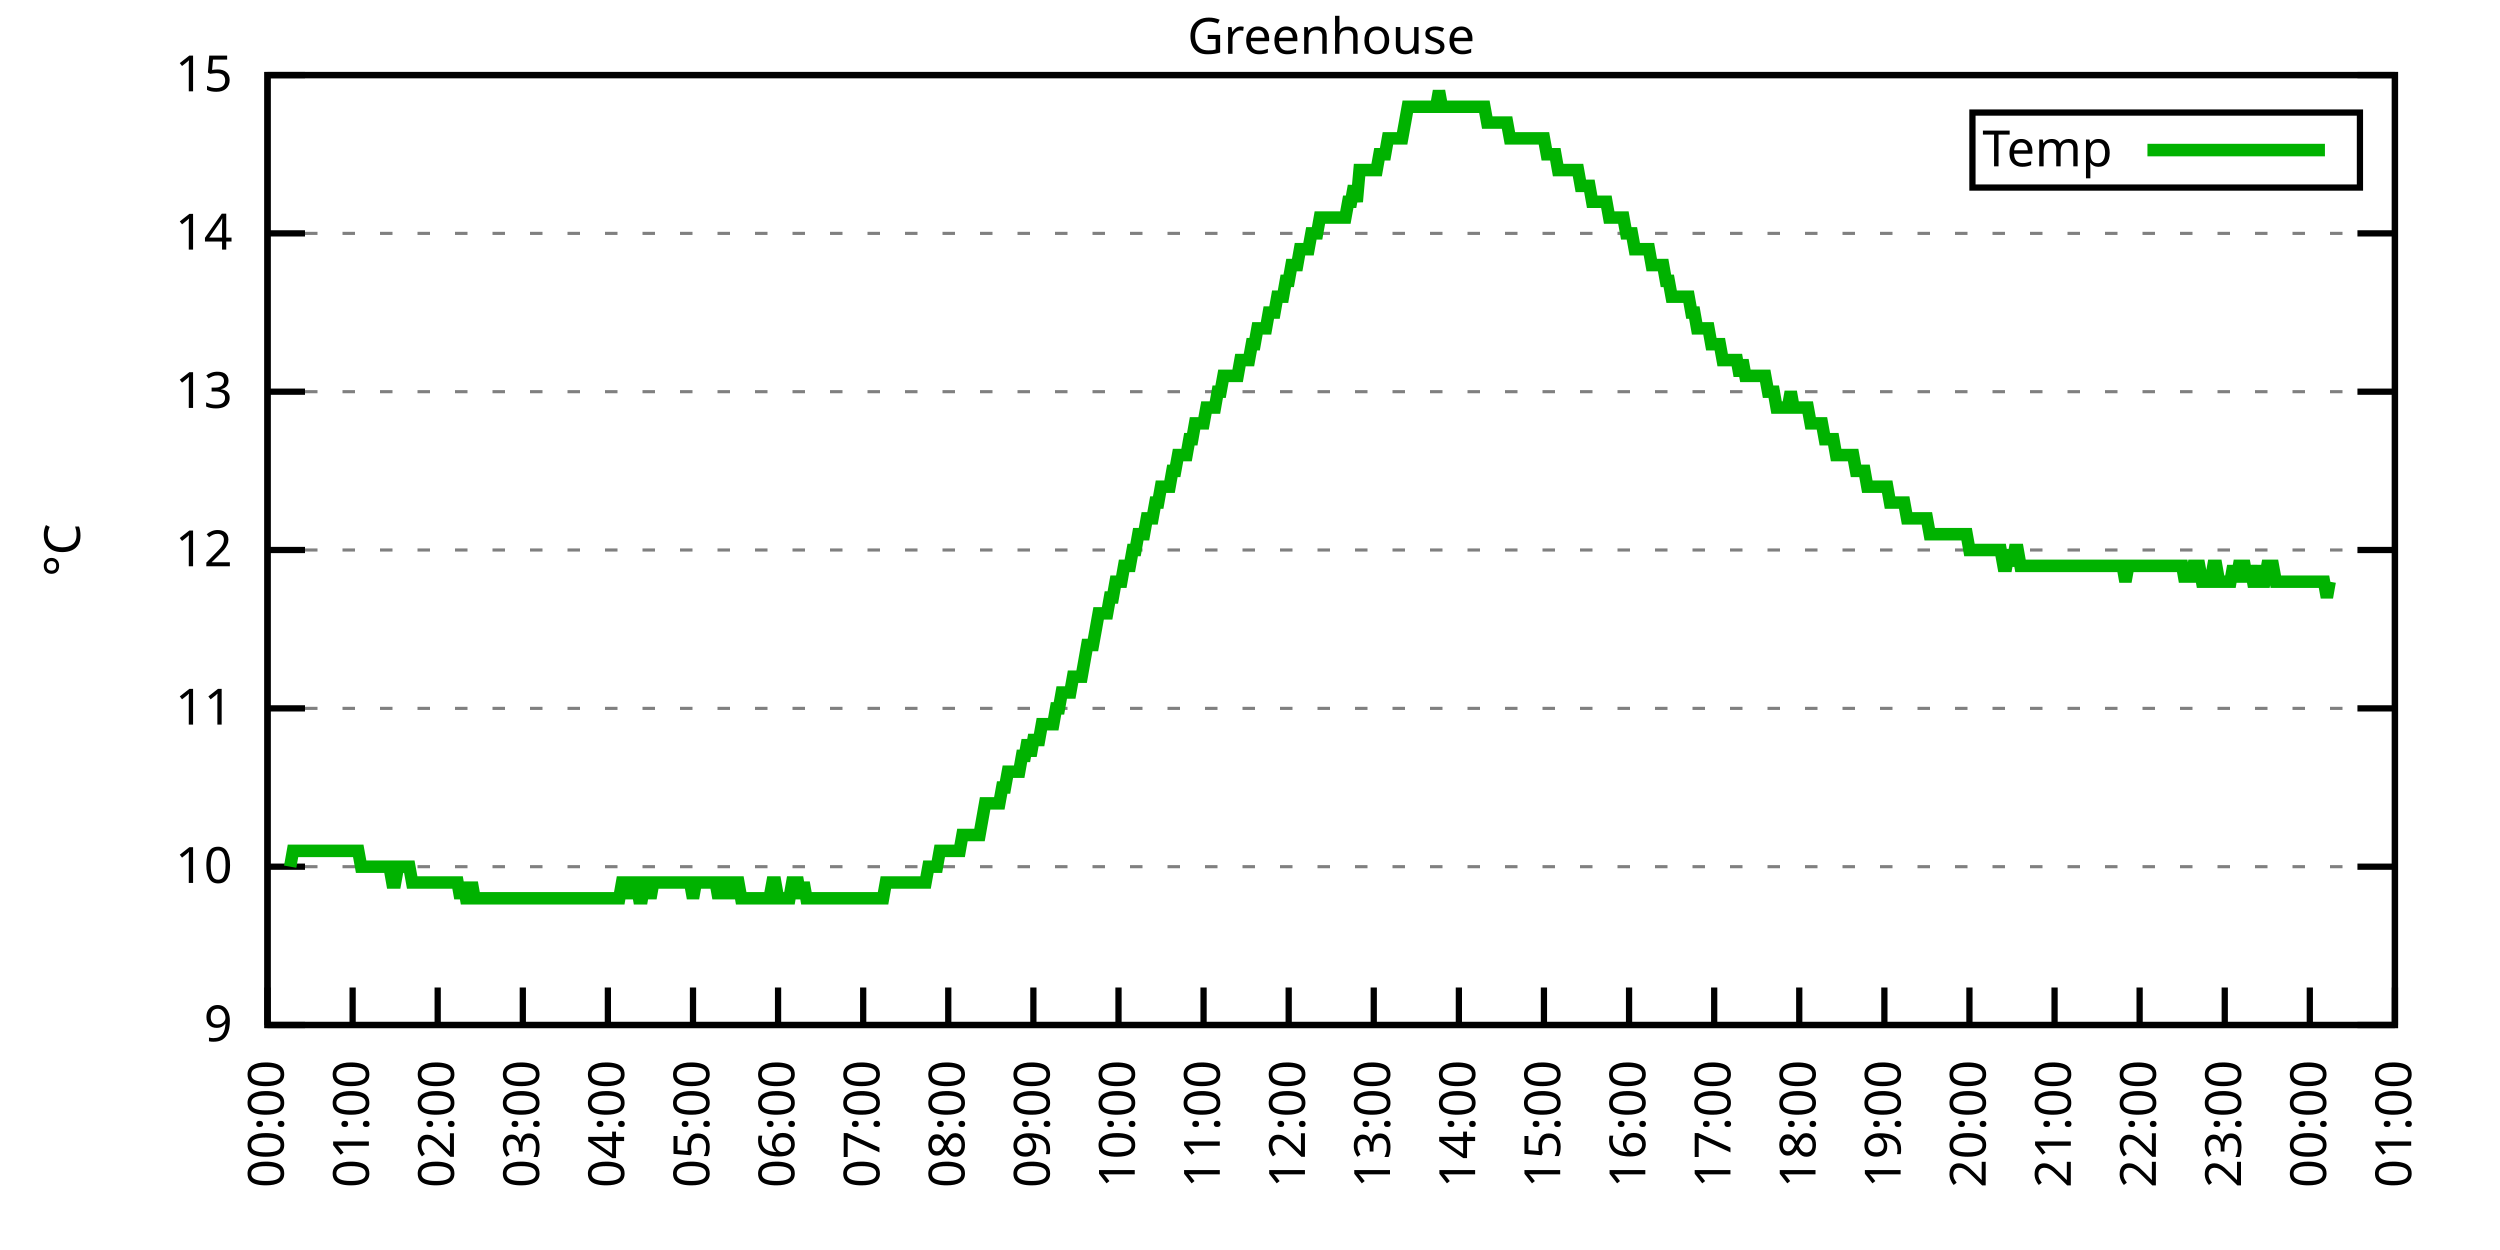
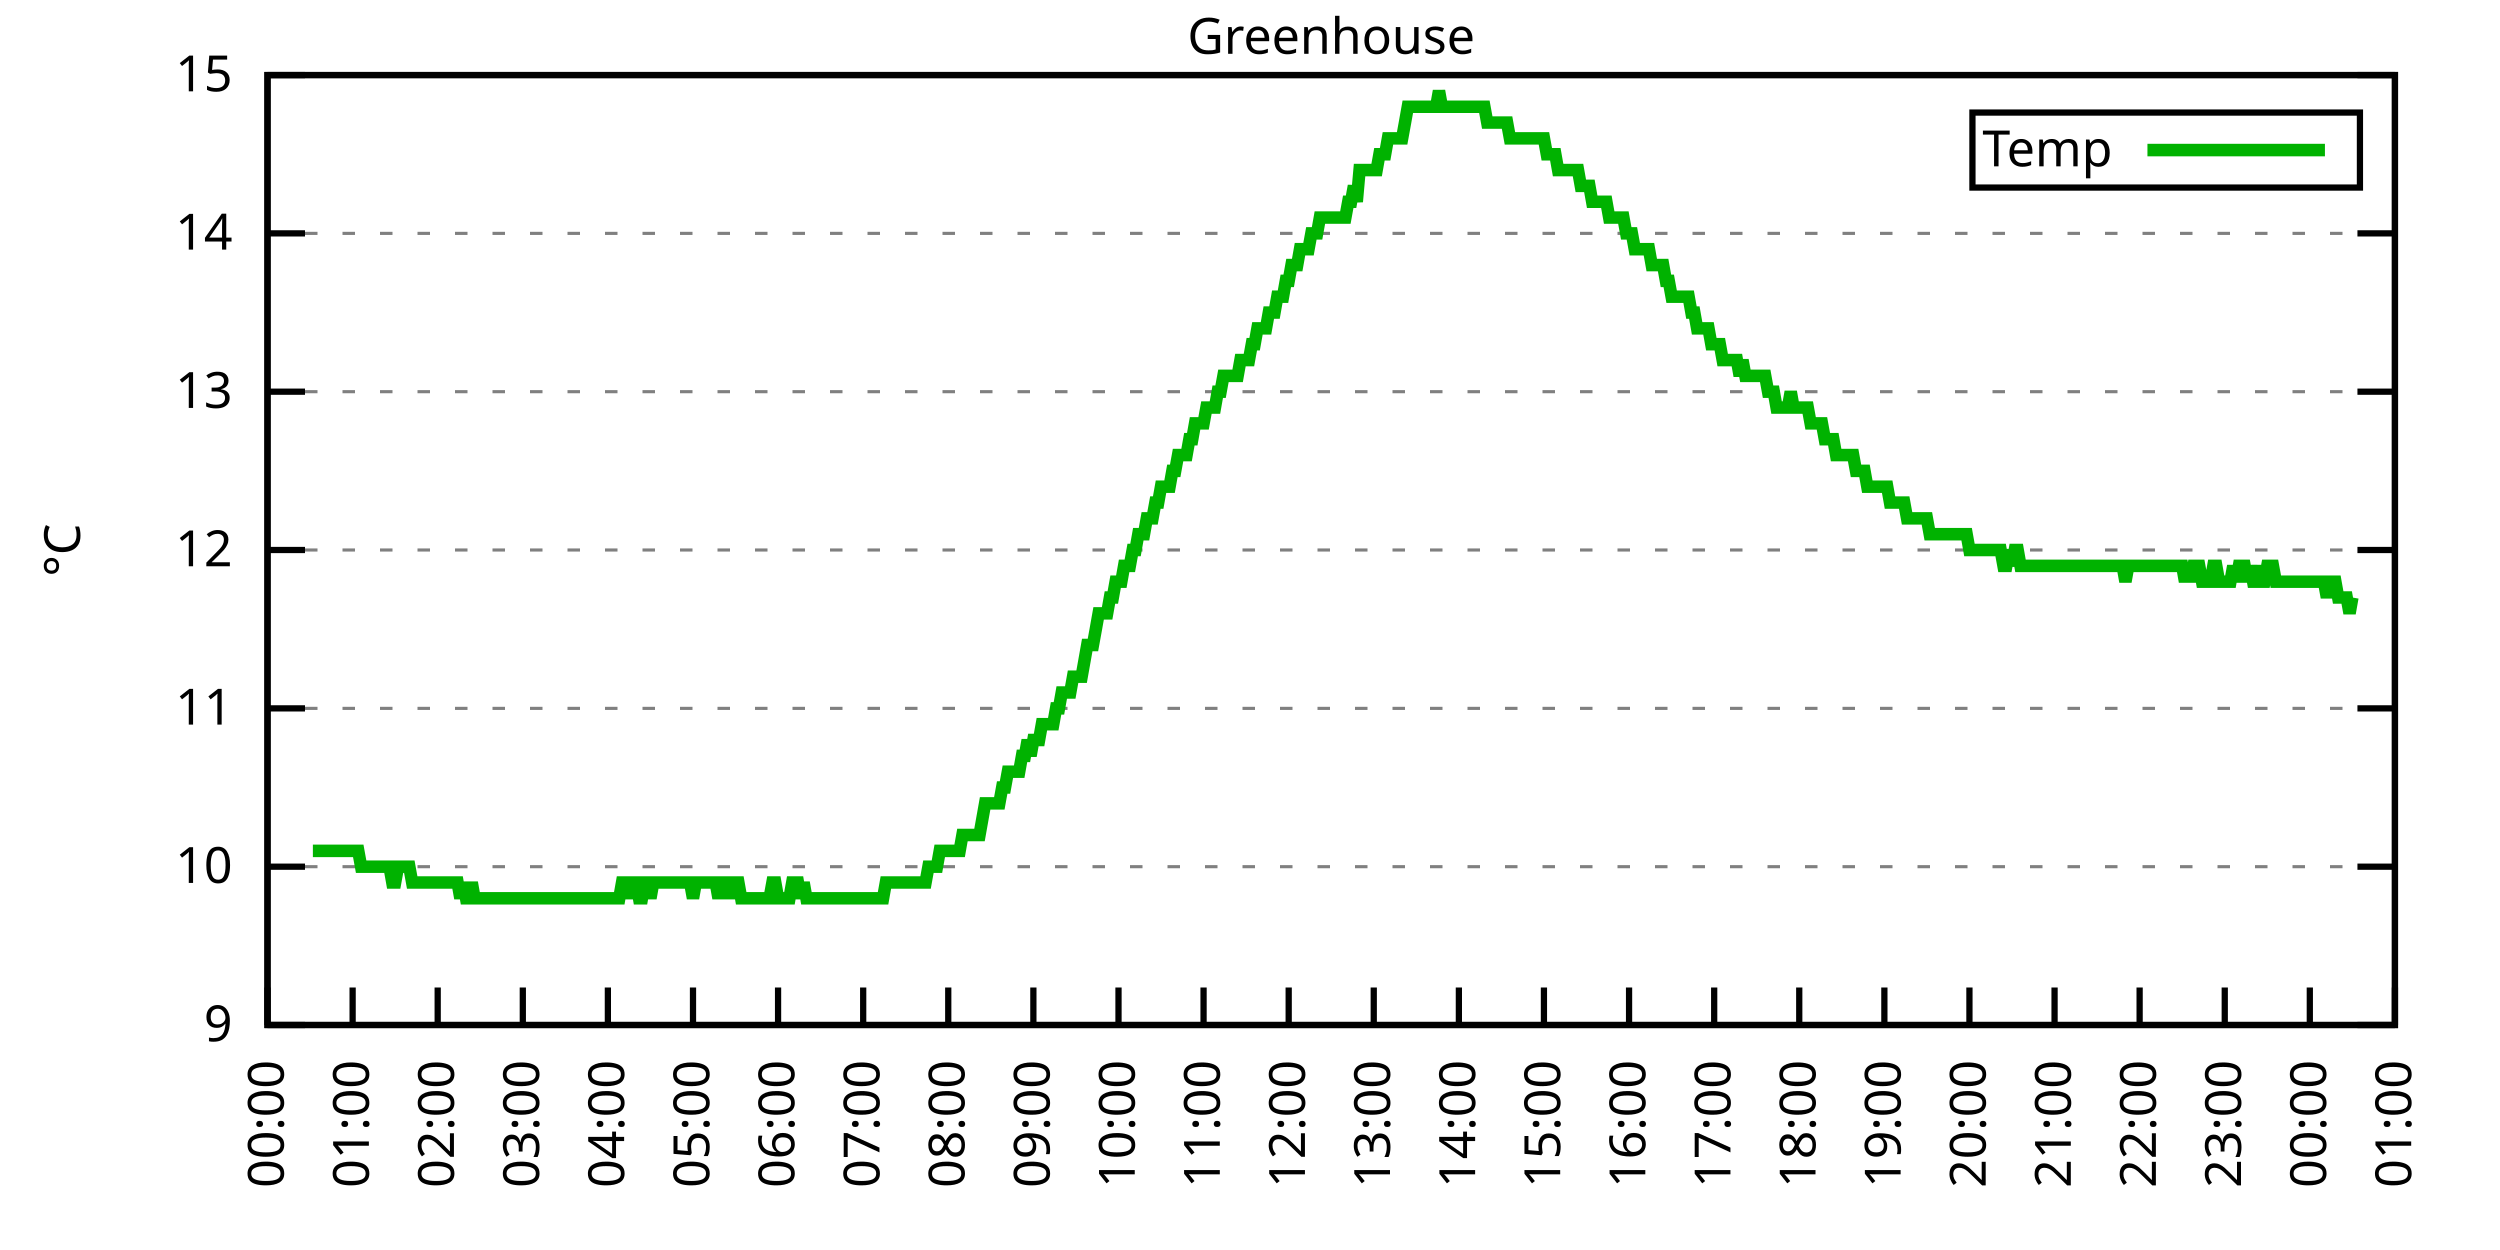
<svg xmlns="http://www.w3.org/2000/svg" xmlns:xlink="http://www.w3.org/1999/xlink" width="400" height="200" viewBox="0 0 400 200">
  <g id="gnuplot_canvas">
    <rect x="0" y="0" width="400" height="200" fill="none" />
    <defs>
      <circle id="gpDot" r="0.5" stroke-width="0.5" stroke="currentColor" />
      <path id="gpPt0" stroke-width="0.333" stroke="currentColor" d="M-1,0 h2 M0,-1 v2" />
      <path id="gpPt1" stroke-width="0.333" stroke="currentColor" d="M-1,-1 L1,1 M1,-1 L-1,1" />
      <path id="gpPt2" stroke-width="0.333" stroke="currentColor" d="M-1,0 L1,0 M0,-1 L0,1 M-1,-1 L1,1 M-1,1 L1,-1" />
      <rect id="gpPt3" stroke-width="0.333" stroke="currentColor" x="-1" y="-1" width="2" height="2" />
      <rect id="gpPt4" stroke-width="0.333" stroke="currentColor" fill="currentColor" x="-1" y="-1" width="2" height="2" />
      <circle id="gpPt5" stroke-width="0.333" stroke="currentColor" cx="0" cy="0" r="1" />
      <use xlink:href="#gpPt5" id="gpPt6" fill="currentColor" stroke="none" />
      <path id="gpPt7" stroke-width="0.333" stroke="currentColor" d="M0,-1.33 L-1.33,0.67 L1.33,0.67 z" />
      <use xlink:href="#gpPt7" id="gpPt8" fill="currentColor" stroke="none" />
      <use xlink:href="#gpPt7" id="gpPt9" stroke="currentColor" transform="rotate(180)" />
      <use xlink:href="#gpPt9" id="gpPt10" fill="currentColor" stroke="none" />
      <use xlink:href="#gpPt3" id="gpPt11" stroke="currentColor" transform="rotate(45)" />
      <use xlink:href="#gpPt11" id="gpPt12" fill="currentColor" stroke="none" />
      <path id="gpPt13" stroke-width="0.333" stroke="currentColor" d="M0,1.330 L1.265,0.411 L0.782,-1.067 L-0.782,-1.076 L-1.265,0.411 z" />
      <use xlink:href="#gpPt13" id="gpPt14" fill="currentColor" stroke="none" />
      <filter id="textbox" filterUnits="objectBoundingBox" x="0" y="0" height="1" width="1">
        <feFlood flood-color="white" flood-opacity="1" result="bgnd" />
        <feComposite in="SourceGraphic" in2="bgnd" operator="atop" />
      </filter>
      <filter id="greybox" filterUnits="objectBoundingBox" x="0" y="0" height="1" width="1">
        <feFlood flood-color="lightgrey" flood-opacity="1" result="grey" />
        <feComposite in="SourceGraphic" in2="grey" operator="atop" />
      </filter>
    </defs>
    <g fill="none" color="white" stroke="currentColor" stroke-width="1.00" stroke-linecap="butt" stroke-linejoin="miter">
</g>
    <g fill="none" color="black" stroke="currentColor" stroke-width="1.00" stroke-linecap="butt" stroke-linejoin="miter">
      <g stroke="none" shape-rendering="crispEdges">
        <polygon fill="rgb(255, 255, 255)" points="42.80,164.00 383.18,164.00 383.18,12.02 42.80,12.02 " />
      </g>
    </g>
    <g fill="none" color="black" stroke="currentColor" stroke-width="1.00" stroke-linecap="butt" stroke-linejoin="miter">
</g>
    <g fill="none" color="black" stroke="black" stroke-width="0.50" stroke-linecap="butt" stroke-linejoin="miter">
</g>
    <g fill="none" color="gray" stroke="currentColor" stroke-width="0.50" stroke-linecap="butt" stroke-linejoin="miter">
      <path stroke="gray" stroke-dasharray="2,4" class="gridline" d="M42.80,164.00 L383.19,164.00  " />
    </g>
    <g fill="none" color="gray" stroke="gray" stroke-width="1.00" stroke-linecap="butt" stroke-linejoin="miter">
</g>
    <g fill="none" color="black" stroke="currentColor" stroke-width="1.00" stroke-linecap="butt" stroke-linejoin="miter">
      <path stroke="black" d="M42.80,164.00 L48.80,164.00 M383.19,164.00 L377.19,164.00  " />
      <g transform="translate(37.20,166.60)" stroke="none" fill="black" font-family="Sans" font-size="8.00" text-anchor="end">
        <text>
          <tspan font-family="Sans"> 9</tspan>
        </text>
      </g>
    </g>
    <g fill="none" color="black" stroke="currentColor" stroke-width="1.00" stroke-linecap="butt" stroke-linejoin="miter">
</g>
    <g fill="none" color="black" stroke="black" stroke-width="0.50" stroke-linecap="butt" stroke-linejoin="miter">
</g>
    <g fill="none" color="gray" stroke="currentColor" stroke-width="0.50" stroke-linecap="butt" stroke-linejoin="miter">
      <path stroke="gray" stroke-dasharray="2,4" class="gridline" d="M42.80,138.67 L383.19,138.67  " />
    </g>
    <g fill="none" color="gray" stroke="gray" stroke-width="1.00" stroke-linecap="butt" stroke-linejoin="miter">
</g>
    <g fill="none" color="black" stroke="currentColor" stroke-width="1.00" stroke-linecap="butt" stroke-linejoin="miter">
      <path stroke="black" d="M42.80,138.67 L48.80,138.67 M383.19,138.67 L377.19,138.67  " />
      <g transform="translate(37.20,141.27)" stroke="none" fill="black" font-family="Sans" font-size="8.00" text-anchor="end">
        <text>
          <tspan font-family="Sans"> 10</tspan>
        </text>
      </g>
    </g>
    <g fill="none" color="black" stroke="currentColor" stroke-width="1.00" stroke-linecap="butt" stroke-linejoin="miter">
</g>
    <g fill="none" color="black" stroke="black" stroke-width="0.50" stroke-linecap="butt" stroke-linejoin="miter">
</g>
    <g fill="none" color="gray" stroke="currentColor" stroke-width="0.50" stroke-linecap="butt" stroke-linejoin="miter">
      <path stroke="gray" stroke-dasharray="2,4" class="gridline" d="M42.80,113.34 L383.19,113.34  " />
    </g>
    <g fill="none" color="gray" stroke="gray" stroke-width="1.00" stroke-linecap="butt" stroke-linejoin="miter">
</g>
    <g fill="none" color="black" stroke="currentColor" stroke-width="1.00" stroke-linecap="butt" stroke-linejoin="miter">
      <path stroke="black" d="M42.80,113.34 L48.80,113.34 M383.19,113.34 L377.19,113.34  " />
      <g transform="translate(37.20,115.94)" stroke="none" fill="black" font-family="Sans" font-size="8.00" text-anchor="end">
        <text>
          <tspan font-family="Sans"> 11</tspan>
        </text>
      </g>
    </g>
    <g fill="none" color="black" stroke="currentColor" stroke-width="1.00" stroke-linecap="butt" stroke-linejoin="miter">
</g>
    <g fill="none" color="black" stroke="black" stroke-width="0.50" stroke-linecap="butt" stroke-linejoin="miter">
</g>
    <g fill="none" color="gray" stroke="currentColor" stroke-width="0.50" stroke-linecap="butt" stroke-linejoin="miter">
      <path stroke="gray" stroke-dasharray="2,4" class="gridline" d="M42.80,88.00 L383.19,88.00  " />
    </g>
    <g fill="none" color="gray" stroke="gray" stroke-width="1.00" stroke-linecap="butt" stroke-linejoin="miter">
</g>
    <g fill="none" color="black" stroke="currentColor" stroke-width="1.00" stroke-linecap="butt" stroke-linejoin="miter">
      <path stroke="black" d="M42.80,88.00 L48.80,88.00 M383.19,88.00 L377.19,88.00  " />
      <g transform="translate(37.20,90.60)" stroke="none" fill="black" font-family="Sans" font-size="8.00" text-anchor="end">
        <text>
          <tspan font-family="Sans"> 12</tspan>
        </text>
      </g>
    </g>
    <g fill="none" color="black" stroke="currentColor" stroke-width="1.00" stroke-linecap="butt" stroke-linejoin="miter">
</g>
    <g fill="none" color="black" stroke="black" stroke-width="0.50" stroke-linecap="butt" stroke-linejoin="miter">
</g>
    <g fill="none" color="gray" stroke="currentColor" stroke-width="0.50" stroke-linecap="butt" stroke-linejoin="miter">
      <path stroke="gray" stroke-dasharray="2,4" class="gridline" d="M42.80,62.67 L383.19,62.67  " />
    </g>
    <g fill="none" color="gray" stroke="gray" stroke-width="1.00" stroke-linecap="butt" stroke-linejoin="miter">
</g>
    <g fill="none" color="black" stroke="currentColor" stroke-width="1.00" stroke-linecap="butt" stroke-linejoin="miter">
      <path stroke="black" d="M42.80,62.67 L48.80,62.67 M383.19,62.67 L377.19,62.67  " />
      <g transform="translate(37.20,65.27)" stroke="none" fill="black" font-family="Sans" font-size="8.00" text-anchor="end">
        <text>
          <tspan font-family="Sans"> 13</tspan>
        </text>
      </g>
    </g>
    <g fill="none" color="black" stroke="currentColor" stroke-width="1.00" stroke-linecap="butt" stroke-linejoin="miter">
</g>
    <g fill="none" color="black" stroke="black" stroke-width="0.50" stroke-linecap="butt" stroke-linejoin="miter">
</g>
    <g fill="none" color="gray" stroke="currentColor" stroke-width="0.50" stroke-linecap="butt" stroke-linejoin="miter">
      <path stroke="gray" stroke-dasharray="2,4" class="gridline" d="M42.80,37.34 L383.19,37.34  " />
    </g>
    <g fill="none" color="gray" stroke="gray" stroke-width="1.00" stroke-linecap="butt" stroke-linejoin="miter">
</g>
    <g fill="none" color="black" stroke="currentColor" stroke-width="1.00" stroke-linecap="butt" stroke-linejoin="miter">
      <path stroke="black" d="M42.80,37.34 L48.80,37.34 M383.19,37.34 L377.19,37.34  " />
      <g transform="translate(37.20,39.94)" stroke="none" fill="black" font-family="Sans" font-size="8.00" text-anchor="end">
        <text>
          <tspan font-family="Sans"> 14</tspan>
        </text>
      </g>
    </g>
    <g fill="none" color="black" stroke="currentColor" stroke-width="1.00" stroke-linecap="butt" stroke-linejoin="miter">
</g>
    <g fill="none" color="black" stroke="black" stroke-width="0.50" stroke-linecap="butt" stroke-linejoin="miter">
</g>
    <g fill="none" color="gray" stroke="currentColor" stroke-width="0.50" stroke-linecap="butt" stroke-linejoin="miter">
      <path stroke="gray" stroke-dasharray="2,4" class="gridline" d="M42.80,12.01 L383.19,12.01  " />
    </g>
    <g fill="none" color="gray" stroke="gray" stroke-width="1.00" stroke-linecap="butt" stroke-linejoin="miter">
</g>
    <g fill="none" color="black" stroke="currentColor" stroke-width="1.00" stroke-linecap="butt" stroke-linejoin="miter">
      <path stroke="black" d="M42.80,12.01 L48.80,12.01 M383.19,12.01 L377.19,12.01  " />
      <g transform="translate(37.20,14.61)" stroke="none" fill="black" font-family="Sans" font-size="8.00" text-anchor="end">
        <text>
          <tspan font-family="Sans"> 15</tspan>
        </text>
      </g>
    </g>
    <g fill="none" color="black" stroke="currentColor" stroke-width="1.00" stroke-linecap="butt" stroke-linejoin="miter">
      <path stroke="black" d="M42.80,164.00 L42.80,158.00  " />
      <g transform="translate(45.40,169.60) rotate(270.00)" stroke="none" fill="black" font-family="Sans" font-size="8.00" text-anchor="end">
        <text>
          <tspan font-family="Sans">00:00</tspan>
        </text>
      </g>
    </g>
    <g fill="none" color="black" stroke="currentColor" stroke-width="1.00" stroke-linecap="butt" stroke-linejoin="miter">
      <path stroke="black" d="M56.42,164.00 L56.42,158.00  " />
      <g transform="translate(59.02,169.60) rotate(270.00)" stroke="none" fill="black" font-family="Sans" font-size="8.00" text-anchor="end">
        <text>
          <tspan font-family="Sans">01:00</tspan>
        </text>
      </g>
    </g>
    <g fill="none" color="black" stroke="currentColor" stroke-width="1.00" stroke-linecap="butt" stroke-linejoin="miter">
      <path stroke="black" d="M70.03,164.00 L70.03,158.00  " />
      <g transform="translate(72.63,169.60) rotate(270.00)" stroke="none" fill="black" font-family="Sans" font-size="8.00" text-anchor="end">
        <text>
          <tspan font-family="Sans">02:00</tspan>
        </text>
      </g>
    </g>
    <g fill="none" color="black" stroke="currentColor" stroke-width="1.00" stroke-linecap="butt" stroke-linejoin="miter">
      <path stroke="black" d="M83.65,164.00 L83.65,158.00  " />
      <g transform="translate(86.25,169.60) rotate(270.00)" stroke="none" fill="black" font-family="Sans" font-size="8.00" text-anchor="end">
        <text>
          <tspan font-family="Sans">03:00</tspan>
        </text>
      </g>
    </g>
    <g fill="none" color="black" stroke="currentColor" stroke-width="1.00" stroke-linecap="butt" stroke-linejoin="miter">
      <path stroke="black" d="M97.26,164.00 L97.26,158.00  " />
      <g transform="translate(99.86,169.60) rotate(270.00)" stroke="none" fill="black" font-family="Sans" font-size="8.00" text-anchor="end">
        <text>
          <tspan font-family="Sans">04:00</tspan>
        </text>
      </g>
    </g>
    <g fill="none" color="black" stroke="currentColor" stroke-width="1.00" stroke-linecap="butt" stroke-linejoin="miter">
      <path stroke="black" d="M110.88,164.00 L110.88,158.00  " />
      <g transform="translate(113.48,169.60) rotate(270.00)" stroke="none" fill="black" font-family="Sans" font-size="8.00" text-anchor="end">
        <text>
          <tspan font-family="Sans">05:00</tspan>
        </text>
      </g>
    </g>
    <g fill="none" color="black" stroke="currentColor" stroke-width="1.00" stroke-linecap="butt" stroke-linejoin="miter">
      <path stroke="black" d="M124.49,164.00 L124.49,158.00  " />
      <g transform="translate(127.09,169.60) rotate(270.00)" stroke="none" fill="black" font-family="Sans" font-size="8.00" text-anchor="end">
        <text>
          <tspan font-family="Sans">06:00</tspan>
        </text>
      </g>
    </g>
    <g fill="none" color="black" stroke="currentColor" stroke-width="1.00" stroke-linecap="butt" stroke-linejoin="miter">
      <path stroke="black" d="M138.11,164.00 L138.11,158.00  " />
      <g transform="translate(140.71,169.60) rotate(270.00)" stroke="none" fill="black" font-family="Sans" font-size="8.00" text-anchor="end">
        <text>
          <tspan font-family="Sans">07:00</tspan>
        </text>
      </g>
    </g>
    <g fill="none" color="black" stroke="currentColor" stroke-width="1.00" stroke-linecap="butt" stroke-linejoin="miter">
      <path stroke="black" d="M151.72,164.00 L151.72,158.00  " />
      <g transform="translate(154.32,169.60) rotate(270.00)" stroke="none" fill="black" font-family="Sans" font-size="8.00" text-anchor="end">
        <text>
          <tspan font-family="Sans">08:00</tspan>
        </text>
      </g>
    </g>
    <g fill="none" color="black" stroke="currentColor" stroke-width="1.00" stroke-linecap="butt" stroke-linejoin="miter">
      <path stroke="black" d="M165.34,164.00 L165.34,158.00  " />
      <g transform="translate(167.94,169.60) rotate(270.00)" stroke="none" fill="black" font-family="Sans" font-size="8.00" text-anchor="end">
        <text>
          <tspan font-family="Sans">09:00</tspan>
        </text>
      </g>
    </g>
    <g fill="none" color="black" stroke="currentColor" stroke-width="1.00" stroke-linecap="butt" stroke-linejoin="miter">
      <path stroke="black" d="M178.96,164.00 L178.96,158.00  " />
      <g transform="translate(181.56,169.60) rotate(270.00)" stroke="none" fill="black" font-family="Sans" font-size="8.00" text-anchor="end">
        <text>
          <tspan font-family="Sans">10:00</tspan>
        </text>
      </g>
    </g>
    <g fill="none" color="black" stroke="currentColor" stroke-width="1.00" stroke-linecap="butt" stroke-linejoin="miter">
      <path stroke="black" d="M192.57,164.00 L192.57,158.00  " />
      <g transform="translate(195.17,169.60) rotate(270.00)" stroke="none" fill="black" font-family="Sans" font-size="8.00" text-anchor="end">
        <text>
          <tspan font-family="Sans">11:00</tspan>
        </text>
      </g>
    </g>
    <g fill="none" color="black" stroke="currentColor" stroke-width="1.00" stroke-linecap="butt" stroke-linejoin="miter">
      <path stroke="black" d="M206.19,164.00 L206.19,158.00  " />
      <g transform="translate(208.79,169.60) rotate(270.00)" stroke="none" fill="black" font-family="Sans" font-size="8.00" text-anchor="end">
        <text>
          <tspan font-family="Sans">12:00</tspan>
        </text>
      </g>
    </g>
    <g fill="none" color="black" stroke="currentColor" stroke-width="1.00" stroke-linecap="butt" stroke-linejoin="miter">
      <path stroke="black" d="M219.80,164.00 L219.80,158.00  " />
      <g transform="translate(222.40,169.60) rotate(270.00)" stroke="none" fill="black" font-family="Sans" font-size="8.00" text-anchor="end">
        <text>
          <tspan font-family="Sans">13:00</tspan>
        </text>
      </g>
    </g>
    <g fill="none" color="black" stroke="currentColor" stroke-width="1.00" stroke-linecap="butt" stroke-linejoin="miter">
      <path stroke="black" d="M233.42,164.00 L233.42,158.00  " />
      <g transform="translate(236.02,169.60) rotate(270.00)" stroke="none" fill="black" font-family="Sans" font-size="8.00" text-anchor="end">
        <text>
          <tspan font-family="Sans">14:00</tspan>
        </text>
      </g>
    </g>
    <g fill="none" color="black" stroke="currentColor" stroke-width="1.00" stroke-linecap="butt" stroke-linejoin="miter">
      <path stroke="black" d="M247.03,164.00 L247.03,158.00  " />
      <g transform="translate(249.63,169.60) rotate(270.00)" stroke="none" fill="black" font-family="Sans" font-size="8.00" text-anchor="end">
        <text>
          <tspan font-family="Sans">15:00</tspan>
        </text>
      </g>
    </g>
    <g fill="none" color="black" stroke="currentColor" stroke-width="1.00" stroke-linecap="butt" stroke-linejoin="miter">
      <path stroke="black" d="M260.65,164.00 L260.65,158.00  " />
      <g transform="translate(263.25,169.60) rotate(270.00)" stroke="none" fill="black" font-family="Sans" font-size="8.00" text-anchor="end">
        <text>
          <tspan font-family="Sans">16:00</tspan>
        </text>
      </g>
    </g>
    <g fill="none" color="black" stroke="currentColor" stroke-width="1.00" stroke-linecap="butt" stroke-linejoin="miter">
      <path stroke="black" d="M274.27,164.00 L274.27,158.00  " />
      <g transform="translate(276.87,169.60) rotate(270.00)" stroke="none" fill="black" font-family="Sans" font-size="8.00" text-anchor="end">
        <text>
          <tspan font-family="Sans">17:00</tspan>
        </text>
      </g>
    </g>
    <g fill="none" color="black" stroke="currentColor" stroke-width="1.00" stroke-linecap="butt" stroke-linejoin="miter">
      <path stroke="black" d="M287.88,164.00 L287.88,158.00  " />
      <g transform="translate(290.48,169.60) rotate(270.00)" stroke="none" fill="black" font-family="Sans" font-size="8.00" text-anchor="end">
        <text>
          <tspan font-family="Sans">18:00</tspan>
        </text>
      </g>
    </g>
    <g fill="none" color="black" stroke="currentColor" stroke-width="1.00" stroke-linecap="butt" stroke-linejoin="miter">
      <path stroke="black" d="M301.50,164.00 L301.50,158.00  " />
      <g transform="translate(304.10,169.60) rotate(270.00)" stroke="none" fill="black" font-family="Sans" font-size="8.00" text-anchor="end">
        <text>
          <tspan font-family="Sans">19:00</tspan>
        </text>
      </g>
    </g>
    <g fill="none" color="black" stroke="currentColor" stroke-width="1.00" stroke-linecap="butt" stroke-linejoin="miter">
      <path stroke="black" d="M315.11,164.00 L315.11,158.00  " />
      <g transform="translate(317.71,169.60) rotate(270.00)" stroke="none" fill="black" font-family="Sans" font-size="8.00" text-anchor="end">
        <text>
          <tspan font-family="Sans">20:00</tspan>
        </text>
      </g>
    </g>
    <g fill="none" color="black" stroke="currentColor" stroke-width="1.00" stroke-linecap="butt" stroke-linejoin="miter">
      <path stroke="black" d="M328.73,164.00 L328.73,158.00  " />
      <g transform="translate(331.33,169.60) rotate(270.00)" stroke="none" fill="black" font-family="Sans" font-size="8.00" text-anchor="end">
        <text>
          <tspan font-family="Sans">21:00</tspan>
        </text>
      </g>
    </g>
    <g fill="none" color="black" stroke="currentColor" stroke-width="1.00" stroke-linecap="butt" stroke-linejoin="miter">
      <path stroke="black" d="M342.34,164.00 L342.34,158.00  " />
      <g transform="translate(344.94,169.60) rotate(270.00)" stroke="none" fill="black" font-family="Sans" font-size="8.00" text-anchor="end">
        <text>
          <tspan font-family="Sans">22:00</tspan>
        </text>
      </g>
    </g>
    <g fill="none" color="black" stroke="currentColor" stroke-width="1.00" stroke-linecap="butt" stroke-linejoin="miter">
      <path stroke="black" d="M355.96,164.00 L355.96,158.00  " />
      <g transform="translate(358.56,169.60) rotate(270.00)" stroke="none" fill="black" font-family="Sans" font-size="8.00" text-anchor="end">
        <text>
          <tspan font-family="Sans">23:00</tspan>
        </text>
      </g>
    </g>
    <g fill="none" color="black" stroke="currentColor" stroke-width="1.00" stroke-linecap="butt" stroke-linejoin="miter">
      <path stroke="black" d="M369.57,164.00 L369.57,158.00  " />
      <g transform="translate(372.17,169.60) rotate(270.00)" stroke="none" fill="black" font-family="Sans" font-size="8.00" text-anchor="end">
        <text>
          <tspan font-family="Sans">00:00</tspan>
        </text>
      </g>
    </g>
    <g fill="none" color="black" stroke="currentColor" stroke-width="1.00" stroke-linecap="butt" stroke-linejoin="miter">
      <path stroke="black" d="M383.19,164.00 L383.19,158.00  " />
      <g transform="translate(385.79,169.60) rotate(270.00)" stroke="none" fill="black" font-family="Sans" font-size="8.00" text-anchor="end">
        <text>
          <tspan font-family="Sans">01:00</tspan>
        </text>
      </g>
    </g>
    <g fill="none" color="black" stroke="currentColor" stroke-width="1.00" stroke-linecap="butt" stroke-linejoin="miter">
</g>
    <g fill="none" color="black" stroke="currentColor" stroke-width="1.00" stroke-linecap="butt" stroke-linejoin="miter">
      <path stroke="black" d="M42.80,12.01 L42.80,164.00 L383.19,164.00 L383.19,12.01 L42.80,12.01 Z  " />
    </g>
    <g fill="none" color="black" stroke="currentColor" stroke-width="1.00" stroke-linecap="butt" stroke-linejoin="miter">
</g>
    <g fill="none" color="black" stroke="currentColor" stroke-width="1.00" stroke-linecap="butt" stroke-linejoin="miter">
      <path stroke="black" d="M315.59,30.01 L315.59,18.01 L377.59,18.01 L377.59,30.01 L315.59,30.01 Z  " />
    </g>
    <g id="Greenhouse_plot_1">
      <g fill="none" color="white" stroke="black" stroke-width="2.00" stroke-linecap="butt" stroke-linejoin="miter">
</g>
      <g fill="none" color="black" stroke="currentColor" stroke-width="2.00" stroke-linecap="butt" stroke-linejoin="miter">
        <g transform="translate(337.99,26.61)" stroke="none" fill="black" font-family="Sans" font-size="8.00" text-anchor="end">
          <text>
            <tspan font-family="Sans">Temp</tspan>
          </text>
        </g>
      </g>
      <g fill="none" color="black" stroke="currentColor" stroke-width="2.00" stroke-linecap="butt" stroke-linejoin="miter">
-         <path stroke="rgb(  0, 178,   0)" d="M343.59,24.01 L371.99,24.01 M46.43,138.67 L46.88,136.14 L47.34,136.14 L47.79,136.14 L48.25,136.14 L48.70,136.14   L49.15,136.14 L49.61,136.14 L50.06,136.14 L50.52,136.14 L50.97,136.14 L51.42,136.14 L51.88,136.14 L52.33,136.14   L52.78,136.14 L53.24,136.14 L53.69,136.14 L54.15,136.14 L54.60,136.14 L55.05,136.14 L55.51,136.14 L55.96,136.14   L56.42,136.14 L56.87,136.14 L57.32,136.14 L57.78,138.67 L58.23,138.67 L58.68,138.67 L59.14,138.67 L59.59,138.67   L60.05,138.67 L60.50,138.67 L60.95,138.67 L61.41,138.67 L61.86,138.67 L62.32,138.67 L62.77,141.20 L63.22,141.20   L63.68,138.67 L64.13,138.67 L64.58,138.67 L65.04,138.67 L65.49,138.67 L65.95,141.20 L66.40,141.20 L66.85,141.20   L67.31,141.20 L67.76,141.20 L68.22,141.20 L68.67,141.20 L69.12,141.20 L69.58,141.20 L70.03,141.20 L70.49,141.20   L70.94,141.20 L71.39,141.20 L71.85,141.20 L72.30,141.20 L72.75,141.20 L73.21,141.20 L73.66,143.73 L74.12,141.20   L74.57,143.73 L75.02,143.73 L75.48,141.20 L75.93,143.73 L76.39,143.73 L76.84,143.73 L77.29,143.73 L77.75,143.73   L78.20,143.73 L78.65,143.73 L79.11,143.73 L79.56,143.73 L80.02,143.73 L80.47,143.73 L80.92,143.73 L81.38,143.73   L81.83,143.73 L82.29,143.73 L82.74,143.73 L83.19,143.73 L83.65,143.73 L84.10,143.73 L84.55,143.73 L85.01,143.73   L85.46,143.73 L85.92,143.73 L86.37,143.73 L86.82,143.73 L87.28,143.73 L87.73,143.73 L88.19,143.73 L88.64,143.73   L89.09,143.73 L89.55,143.73 L90.00,143.73 L90.45,143.73 L90.91,143.73 L91.36,143.73 L91.82,143.73 L92.27,143.73   L92.72,143.73 L93.18,143.73 L93.63,143.73 L94.09,143.73 L94.54,143.73 L94.99,143.73 L95.45,143.73 L95.90,143.73   L96.35,143.73 L96.81,143.73 L97.26,143.73 L97.72,143.73 L98.17,143.73 L98.62,143.73 L99.08,143.73 L99.53,141.20   L99.99,141.20 L100.44,143.73 L100.89,141.20 L101.35,141.20 L101.80,141.20 L102.25,143.73 L102.71,143.73 L103.16,141.20   L103.62,141.20 L104.07,143.73 L104.52,141.20 L104.98,141.20 L105.43,141.20 L105.89,141.20 L106.34,141.20 L106.79,141.20   L107.25,141.20 L107.70,141.20 L108.15,141.20 L108.61,141.20 L109.06,141.20 L109.52,141.20 L109.97,141.20 L110.42,141.20   L110.88,143.73 L111.33,141.20 L111.79,141.20 L112.24,141.20 L112.69,141.20 L113.15,141.20 L113.60,141.20 L114.05,141.20   L114.51,141.20 L114.96,143.73 L115.42,141.20 L115.87,141.20 L116.32,141.20 L116.78,143.73 L117.23,141.20 L117.69,141.20   L118.14,141.20 L118.59,143.73 L119.05,143.73 L119.50,143.73 L119.96,143.73 L120.41,143.73 L120.86,143.73 L121.32,143.73   L121.77,143.73 L122.22,143.73 L122.68,143.73 L123.13,143.73 L123.59,141.20 L124.04,141.20 L124.49,143.73 L124.95,143.73   L125.40,143.73 L125.86,143.73 L126.31,143.73 L126.76,141.20 L127.22,141.20 L127.67,141.20 L128.12,143.73 L128.58,141.20   L129.03,143.73 L129.49,143.73 L129.94,143.73 L130.39,143.73 L130.85,143.73 L131.30,143.73 L131.76,143.73 L132.21,143.73   L132.66,143.73 L133.12,143.73 L133.57,143.73 L134.02,143.73 L134.48,143.73 L134.93,143.73 L135.39,143.73 L135.84,143.73   L136.29,143.73 L136.75,143.73 L137.20,143.73 L137.66,143.73 L138.11,143.73 L138.56,143.73 L139.02,143.73 L139.47,143.73   L139.92,143.73 L140.38,143.73 L140.83,143.73 L141.29,143.73 L141.74,141.20 L142.19,141.20 L142.65,141.20 L143.10,141.20   L143.56,141.20 L144.01,141.20 L144.46,141.20 L144.92,141.20 L145.37,141.20 L145.82,141.20 L146.28,141.20 L146.73,141.20   L147.19,141.20 L147.64,141.20 L148.09,141.20 L148.55,138.67 L149.00,138.67 L149.46,138.67 L149.91,138.67 L150.36,136.14   L150.82,136.14 L151.27,136.14 L151.72,136.14 L152.18,136.14 L152.63,136.14 L153.09,136.14 L153.54,136.14 L153.99,133.60   L154.45,133.60 L154.90,133.60 L155.36,133.60 L155.81,133.60 L156.26,133.60 L156.72,133.60 L157.17,131.07 L157.62,128.54   L158.08,128.54 L158.53,128.54 L158.99,128.54 L159.44,128.54 L159.89,128.54 L160.35,126.00 L160.80,126.00 L161.26,123.47   L161.71,123.47 L162.16,123.47 L162.62,123.47 L163.07,123.47 L163.52,120.94 L163.98,120.94 L164.43,118.40 L164.89,120.94   L165.34,118.40 L165.79,118.40 L166.25,118.40 L166.70,115.87 L167.16,115.87 L167.61,115.87 L168.06,115.87 L168.52,115.87   L168.97,113.34 L169.43,113.34 L169.88,110.80 L170.33,110.80 L170.79,110.80 L171.24,110.80 L171.69,108.27 L172.15,108.27   L172.60,108.27 L173.06,108.27 L173.51,105.74 L173.96,103.20 L174.42,103.20 L174.87,103.20 L175.33,100.67 L175.78,98.14   L176.23,98.14 L176.69,98.14 L177.14,98.14 L177.59,95.60 L178.05,95.60 L178.50,93.07 L178.96,93.07 L179.41,93.07   L179.86,90.54 L180.32,90.54 L180.77,90.54 L181.23,88.00 L181.68,88.00 L182.13,85.47 L182.59,85.47 L183.04,85.47   L183.49,82.94 L183.95,82.94 L184.40,82.94 L184.86,80.41 L185.31,80.41 L185.76,77.87 L186.22,77.87 L186.67,77.87   L187.13,77.87 L187.58,75.34 L188.03,75.34 L188.49,72.81 L188.94,72.81 L189.39,72.81 L189.85,72.81 L190.30,70.27   L190.76,70.27 L191.21,67.74 L191.66,67.74 L192.12,67.74 L192.57,67.74 L193.03,65.21 L193.48,65.21 L193.93,65.21   L194.39,65.21 L194.84,62.67 L195.29,62.67 L195.75,60.14 L196.20,60.14 L196.66,60.14 L197.11,60.14 L197.56,60.14   L198.02,60.14 L198.47,57.61 L198.93,57.61 L199.38,57.61 L199.83,57.61 L200.29,55.07 L200.74,55.07 L201.19,52.54   L201.65,52.54 L202.10,52.54 L202.56,52.54 L203.01,50.01 L203.46,50.01 L203.92,50.01 L204.37,47.47 L204.83,47.47   L205.28,47.47 L205.73,44.94 L206.19,44.94 L206.64,42.41 L207.09,42.41 L207.55,42.41 L208.00,39.87 L208.46,39.87   L208.91,39.87 L209.36,39.87 L209.82,37.34 L210.27,37.34 L210.73,37.34 L211.18,34.81 L211.63,34.81 L212.09,34.81   L212.54,34.81 L213.00,34.81 L213.45,34.81 L213.90,34.81 L214.36,34.81 L214.81,34.81 L215.26,34.81 L215.72,32.28   L216.17,32.28 L216.63,29.74 L217.08,32.28 L217.53,27.21 L217.99,27.21 L218.44,27.21 L218.90,27.21 L219.35,27.21   L219.80,27.21 L220.26,27.21 L220.71,24.68 L221.16,24.68 L221.62,24.68 L222.07,22.14 L222.53,22.14 L222.98,22.14   L223.43,22.14 L223.89,22.14 L224.34,22.14 L224.80,19.61 L225.25,17.08 L225.70,17.08 L226.16,17.08 L226.61,17.08   L227.06,17.08 L227.52,17.08 L227.97,17.08 L228.43,17.08 L228.88,17.08 L229.33,17.08 L229.79,17.08 L230.24,14.54   L230.70,17.08 L231.15,17.08 L231.60,17.08 L232.06,17.08 L232.51,17.08 L232.96,17.08 L233.42,17.08 L233.87,17.08   L234.33,17.08 L234.78,17.08 L235.23,17.08 L235.69,17.08 L236.14,17.08 L236.60,17.08 L237.05,17.08 L237.50,17.08   L237.96,19.61 L238.41,19.61 L238.86,19.61 L239.32,19.61 L239.77,19.61 L240.23,19.61 L240.68,19.61 L241.13,19.61   L241.59,22.14 L242.04,22.14 L242.50,22.14 L242.95,22.14 L243.40,22.14 L243.86,22.14 L244.31,22.14 L244.76,22.14   L245.22,22.14 L245.67,22.14 L246.13,22.14 L246.58,22.14 L247.03,22.14 L247.49,24.68 L247.94,24.68 L248.40,24.68   L248.85,24.68 L249.30,27.21 L249.76,27.21 L250.21,27.21 L250.66,27.21 L251.12,27.21 L251.57,27.21 L252.03,27.21   L252.48,27.21 L252.93,29.74 L253.39,29.74 L253.84,29.74 L254.30,29.74 L254.75,32.28 L255.20,32.28 L255.66,32.28   L256.11,32.28 L256.56,32.28 L257.02,32.28 L257.47,34.81 L257.93,34.81 L258.38,34.81 L258.83,34.81 L259.29,34.81   L259.74,34.81 L260.20,37.34 L260.65,37.34 L261.10,37.34 L261.56,39.87 L262.01,39.87 L262.47,39.87 L262.92,39.87   L263.37,39.87 L263.83,39.87 L264.28,42.41 L264.73,42.41 L265.19,42.41 L265.64,42.41 L266.10,42.41 L266.55,44.94   L267.00,44.94 L267.46,47.47 L267.91,47.47 L268.37,47.47 L268.82,47.47 L269.27,47.47 L269.73,47.47 L270.18,47.47   L270.63,50.01 L271.09,50.01 L271.54,52.54 L272.00,52.54 L272.45,52.54 L272.90,52.54 L273.36,52.54 L273.81,55.07   L274.27,55.07 L274.72,55.07 L275.17,55.07 L275.63,57.61 L276.08,57.61 L276.53,57.61 L276.99,57.61 L277.44,57.61   L277.90,57.61 L278.35,60.14 L278.80,57.61 L279.26,60.14 L279.71,60.14 L280.17,60.14 L280.62,60.14 L281.07,60.14   L281.53,60.14 L281.98,60.14 L282.43,60.14 L282.89,62.67 L283.34,62.67 L283.80,62.67 L284.25,65.21 L284.70,65.21   L285.16,65.21 L285.61,65.21 L286.07,65.21 L286.52,62.67 L286.97,65.21 L287.43,65.21 L287.88,65.21 L288.33,65.21   L288.79,65.21 L289.24,65.21 L289.70,67.74 L290.15,67.74 L290.60,67.74 L291.06,67.74 L291.51,67.74 L291.97,70.27   L292.42,70.27 L292.87,70.27 L293.33,70.27 L293.78,72.81 L294.23,72.81 L294.69,72.81 L295.14,72.81 L295.60,72.81   L296.05,72.81 L296.50,72.81 L296.96,75.34 L297.41,75.34 L297.87,75.34 L298.32,75.34 L298.77,77.87 L299.23,77.87   L299.68,77.87 L300.13,77.87 L300.59,77.87 L301.04,77.87 L301.50,77.87 L301.95,77.87 L302.40,80.41 L302.86,80.41   L303.31,80.41 L303.77,80.41 L304.22,80.41 L304.67,80.41 L305.13,82.94 L305.58,82.94 L306.03,82.94 L306.49,82.94   L306.94,82.94 L307.40,82.94 L307.85,82.94 L308.30,82.94 L308.76,85.47 L309.21,85.47 L309.67,85.47 L310.12,85.47   L310.57,85.47 L311.03,85.47 L311.48,85.47 L311.94,85.47 L312.39,85.47 L312.84,85.47 L313.30,85.47 L313.75,85.47   L314.20,85.47 L314.66,85.47 L315.11,88.00 L315.57,88.00 L316.02,88.00 L316.47,88.00 L316.93,88.00 L317.38,88.00   L317.84,88.00 L318.29,88.00 L318.74,88.00 L319.20,88.00 L319.65,88.00 L320.10,88.00 L320.56,90.54 L321.01,90.54   L321.47,88.00 L321.92,90.54 L322.37,88.00 L322.83,88.00 L323.28,90.54 L323.74,90.54 L324.19,90.54 L324.64,90.54   L325.10,90.54 L325.55,90.54 L326.00,90.54 L326.46,90.54 L326.91,90.54 L327.37,90.54 L327.82,90.54 L328.27,90.54   L328.73,90.54 L329.18,90.54 L329.64,90.54 L330.09,90.54 L330.54,90.54 L331.00,90.54 L331.45,90.54 L331.90,90.54   L332.36,90.54 L332.81,90.54 L333.27,90.54 L333.72,90.54 L334.17,90.54 L334.63,90.54 L335.08,90.54 L335.54,90.54   L335.99,90.54 L336.44,90.54 L336.90,90.54 L337.35,90.54 L337.80,90.54 L338.26,90.54 L338.71,90.54 L339.17,90.54   L339.62,90.54 L340.07,93.07 L340.53,90.54 L340.98,90.54 L341.44,90.54 L341.89,90.54 L342.34,90.54 L342.80,90.54   L343.25,90.54 L343.70,90.54 L344.16,90.54 L344.61,90.54 L345.07,90.54 L345.52,90.54 L345.97,90.54 L346.43,90.54   L346.88,90.54 L347.34,90.54 L347.79,90.54 L348.24,90.54 L348.70,90.54 L349.15,90.54 L349.60,93.07 L350.06,90.54   L350.51,93.07 L350.97,90.54 L351.42,90.54 L351.87,90.54 L352.33,93.07 L352.78,93.07 L353.24,93.07 L353.69,93.07   L354.14,90.54 L354.60,90.54 L355.05,93.07 L355.50,93.07 L355.96,93.07 L356.41,93.07 L356.87,93.07 L357.32,90.54   L357.77,93.07 L358.23,90.54 L358.68,90.54 L359.14,90.54 L359.59,93.07 L360.04,90.54 L360.50,93.07 L360.95,93.07   L361.41,90.54 L361.86,93.07 L362.31,93.07 L362.77,90.54 L363.22,90.54 L363.67,90.54 L364.13,93.07 L364.58,93.07   L365.04,93.07 L365.49,93.07 L365.94,93.07 L366.40,93.07 L366.85,93.07 L367.31,93.07 L367.76,93.07 L368.21,93.07   L368.67,93.07 L369.12,93.07 L369.57,93.07 L370.03,93.07 L370.48,93.07 L370.94,93.07 L371.39,93.07 L371.84,93.07   L372.30,95.60 L372.75,93.07  " />
+         <path stroke="rgb(  0, 178,   0)" d="M343.59,24.01 L371.99,24.01 M50.06,136.14 L50.52,136.14 L50.97,136.14 L51.42,136.14 L51.88,136.14 L52.33,136.14   L52.78,136.14 L53.24,136.14 L53.69,136.14 L54.15,136.14 L54.60,136.14 L55.05,136.14 L55.51,136.14 L55.96,136.14   L56.42,136.14 L56.87,136.14 L57.32,136.14 L57.78,138.67 L58.23,138.67 L58.68,138.67 L59.14,138.67 L59.59,138.67   L60.05,138.67 L60.50,138.67 L60.95,138.67 L61.41,138.67 L61.86,138.67 L62.32,138.67 L62.77,141.20 L63.22,141.20   L63.68,138.67 L64.13,138.67 L64.58,138.67 L65.04,138.67 L65.49,138.67 L65.95,141.20 L66.40,141.20 L66.85,141.20   L67.31,141.20 L67.76,141.20 L68.22,141.20 L68.67,141.20 L69.12,141.20 L69.58,141.20 L70.03,141.20 L70.49,141.20   L70.94,141.20 L71.39,141.20 L71.85,141.20 L72.30,141.20 L72.75,141.20 L73.21,141.20 L73.66,143.73 L74.12,141.20   L74.57,143.73 L75.02,143.73 L75.48,141.20 L75.93,143.73 L76.39,143.73 L76.84,143.73 L77.29,143.73 L77.75,143.73   L78.20,143.73 L78.65,143.73 L79.11,143.73 L79.56,143.73 L80.02,143.73 L80.47,143.73 L80.92,143.73 L81.38,143.73   L81.83,143.73 L82.29,143.73 L82.74,143.73 L83.19,143.73 L83.65,143.73 L84.10,143.73 L84.55,143.73 L85.01,143.73   L85.46,143.73 L85.92,143.73 L86.37,143.73 L86.82,143.73 L87.28,143.73 L87.73,143.73 L88.19,143.73 L88.64,143.73   L89.09,143.73 L89.55,143.73 L90.00,143.73 L90.45,143.73 L90.91,143.73 L91.36,143.73 L91.82,143.73 L92.27,143.73   L92.72,143.73 L93.18,143.73 L93.63,143.73 L94.09,143.73 L94.54,143.73 L94.99,143.73 L95.45,143.73 L95.90,143.73   L96.35,143.73 L96.81,143.73 L97.26,143.73 L97.72,143.73 L98.17,143.73 L98.62,143.73 L99.08,143.73 L99.53,141.20   L99.99,141.20 L100.44,143.73 L100.89,141.20 L101.35,141.20 L101.80,141.20 L102.25,143.73 L102.71,143.73 L103.16,141.20   L103.62,141.20 L104.07,143.73 L104.52,141.20 L104.98,141.20 L105.43,141.20 L105.89,141.20 L106.34,141.20 L106.79,141.20   L107.25,141.20 L107.70,141.20 L108.15,141.20 L108.61,141.20 L109.06,141.20 L109.52,141.20 L109.97,141.20 L110.42,141.20   L110.88,143.73 L111.33,141.20 L111.79,141.20 L112.24,141.20 L112.69,141.20 L113.15,141.20 L113.60,141.20 L114.05,141.20   L114.51,141.20 L114.96,143.73 L115.42,141.20 L115.87,141.20 L116.32,141.20 L116.78,143.73 L117.23,141.20 L117.69,141.20   L118.14,141.20 L118.59,143.73 L119.05,143.73 L119.50,143.73 L119.96,143.73 L120.41,143.73 L120.86,143.73 L121.32,143.73   L121.77,143.73 L122.22,143.73 L122.68,143.73 L123.13,143.73 L123.59,141.20 L124.04,141.20 L124.49,143.73 L124.95,143.73   L125.40,143.73 L125.86,143.73 L126.31,143.73 L126.76,141.20 L127.22,141.20 L127.67,141.20 L128.12,143.73 L128.58,141.20   L129.03,143.73 L129.49,143.73 L129.94,143.73 L130.39,143.73 L130.85,143.73 L131.30,143.73 L131.76,143.73 L132.21,143.73   L132.66,143.73 L133.12,143.73 L133.57,143.73 L134.02,143.73 L134.48,143.73 L134.93,143.73 L135.39,143.73 L135.84,143.73   L136.29,143.73 L136.75,143.73 L137.20,143.73 L137.66,143.73 L138.11,143.73 L138.56,143.73 L139.02,143.73 L139.47,143.73   L139.92,143.73 L140.38,143.73 L140.83,143.73 L141.29,143.73 L141.74,141.20 L142.19,141.20 L142.65,141.20 L143.10,141.20   L143.56,141.20 L144.01,141.20 L144.46,141.20 L144.92,141.20 L145.37,141.20 L145.82,141.20 L146.28,141.20 L146.73,141.20   L147.19,141.20 L147.64,141.20 L148.09,141.20 L148.55,138.67 L149.00,138.67 L149.46,138.67 L149.91,138.67 L150.36,136.14   L150.82,136.14 L151.27,136.14 L151.72,136.14 L152.18,136.14 L152.63,136.14 L153.09,136.14 L153.54,136.14 L153.99,133.60   L154.45,133.60 L154.90,133.60 L155.36,133.60 L155.81,133.60 L156.26,133.60 L156.72,133.60 L157.17,131.07 L157.62,128.54   L158.08,128.54 L158.53,128.54 L158.99,128.54 L159.44,128.54 L159.89,128.54 L160.35,126.00 L160.80,126.00 L161.26,123.47   L161.71,123.47 L162.16,123.47 L162.62,123.47 L163.07,123.47 L163.52,120.94 L163.98,120.94 L164.43,118.40 L164.89,120.94   L165.34,118.40 L165.79,118.40 L166.25,118.40 L166.70,115.87 L167.16,115.87 L167.61,115.87 L168.06,115.87 L168.52,115.87   L168.97,113.34 L169.43,113.34 L169.88,110.80 L170.33,110.80 L170.79,110.80 L171.24,110.80 L171.69,108.27 L172.15,108.27   L172.60,108.27 L173.06,108.27 L173.51,105.74 L173.96,103.20 L174.42,103.20 L174.87,103.20 L175.33,100.67 L175.78,98.14   L176.23,98.14 L176.69,98.14 L177.14,98.14 L177.59,95.60 L178.05,95.60 L178.50,93.07 L178.96,93.07 L179.41,93.07   L179.86,90.54 L180.32,90.54 L180.77,90.54 L181.23,88.00 L181.68,88.00 L182.13,85.47 L182.59,85.47 L183.04,85.47   L183.49,82.94 L183.95,82.94 L184.40,82.94 L184.86,80.41 L185.31,80.41 L185.76,77.87 L186.22,77.87 L186.67,77.87   L187.13,77.87 L187.58,75.34 L188.03,75.34 L188.49,72.81 L188.94,72.81 L189.39,72.81 L189.85,72.81 L190.30,70.27   L190.76,70.27 L191.21,67.74 L191.66,67.74 L192.12,67.74 L192.57,67.74 L193.03,65.21 L193.48,65.21 L193.93,65.21   L194.39,65.21 L194.84,62.67 L195.29,62.67 L195.75,60.14 L196.20,60.14 L196.66,60.14 L197.11,60.14 L197.56,60.14   L198.02,60.14 L198.47,57.61 L198.93,57.61 L199.38,57.61 L199.83,57.61 L200.29,55.07 L200.74,55.07 L201.19,52.54   L201.65,52.54 L202.10,52.54 L202.56,52.54 L203.01,50.01 L203.46,50.01 L203.92,50.01 L204.37,47.47 L204.83,47.47   L205.28,47.47 L205.73,44.94 L206.19,44.94 L206.64,42.41 L207.09,42.41 L207.55,42.41 L208.00,39.87 L208.46,39.87   L208.91,39.87 L209.36,39.87 L209.82,37.34 L210.27,37.34 L210.73,37.34 L211.18,34.81 L211.63,34.81 L212.09,34.81   L212.54,34.81 L213.00,34.81 L213.45,34.81 L213.90,34.81 L214.36,34.81 L214.81,34.81 L215.26,34.81 L215.72,32.28   L216.17,32.28 L216.63,29.74 L217.08,32.28 L217.53,27.21 L217.99,27.21 L218.44,27.21 L218.90,27.21 L219.35,27.21   L219.80,27.21 L220.26,27.21 L220.71,24.68 L221.16,24.68 L221.62,24.68 L222.07,22.14 L222.53,22.14 L222.98,22.14   L223.43,22.14 L223.89,22.14 L224.34,22.14 L224.80,19.61 L225.25,17.08 L225.70,17.08 L226.16,17.08 L226.61,17.08   L227.06,17.08 L227.52,17.08 L227.97,17.08 L228.43,17.08 L228.88,17.08 L229.33,17.08 L229.79,17.08 L230.24,14.54   L230.70,17.08 L231.15,17.08 L231.60,17.08 L232.06,17.08 L232.51,17.08 L232.96,17.08 L233.42,17.08 L233.87,17.08   L234.33,17.08 L234.78,17.08 L235.23,17.08 L235.69,17.08 L236.14,17.08 L236.60,17.08 L237.05,17.08 L237.50,17.08   L237.96,19.61 L238.41,19.61 L238.86,19.61 L239.32,19.61 L239.77,19.61 L240.23,19.61 L240.68,19.61 L241.13,19.61   L241.59,22.14 L242.04,22.14 L242.50,22.14 L242.95,22.14 L243.40,22.14 L243.86,22.14 L244.31,22.14 L244.76,22.14   L245.22,22.14 L245.67,22.14 L246.13,22.14 L246.58,22.14 L247.03,22.14 L247.49,24.68 L247.94,24.68 L248.40,24.68   L248.85,24.68 L249.30,27.21 L249.76,27.21 L250.21,27.21 L250.66,27.21 L251.12,27.21 L251.57,27.21 L252.03,27.21   L252.48,27.21 L252.93,29.74 L253.39,29.74 L253.84,29.74 L254.30,29.74 L254.75,32.28 L255.20,32.28 L255.66,32.28   L256.11,32.28 L256.56,32.28 L257.02,32.28 L257.47,34.81 L257.93,34.81 L258.38,34.81 L258.83,34.81 L259.29,34.81   L259.74,34.81 L260.20,37.34 L260.65,37.34 L261.10,37.34 L261.56,39.87 L262.01,39.87 L262.47,39.87 L262.92,39.87   L263.37,39.87 L263.83,39.87 L264.28,42.41 L264.73,42.41 L265.19,42.41 L265.64,42.41 L266.10,42.41 L266.55,44.94   L267.00,44.94 L267.46,47.47 L267.91,47.47 L268.37,47.47 L268.82,47.47 L269.27,47.47 L269.73,47.47 L270.18,47.47   L270.63,50.01 L271.09,50.01 L271.54,52.54 L272.00,52.54 L272.45,52.54 L272.90,52.54 L273.36,52.54 L273.81,55.07   L274.27,55.07 L274.72,55.07 L275.17,55.07 L275.63,57.61 L276.08,57.61 L276.53,57.61 L276.99,57.61 L277.44,57.61   L277.90,57.61 L278.35,60.14 L278.80,57.61 L279.26,60.14 L279.71,60.14 L280.17,60.14 L280.62,60.14 L281.07,60.14   L281.53,60.14 L281.98,60.14 L282.43,60.14 L282.89,62.67 L283.34,62.67 L283.80,62.67 L284.25,65.21 L284.70,65.21   L285.16,65.21 L285.61,65.21 L286.07,65.21 L286.52,62.67 L286.97,65.21 L287.43,65.21 L287.88,65.21 L288.33,65.21   L288.79,65.21 L289.24,65.21 L289.70,67.74 L290.15,67.74 L290.60,67.74 L291.06,67.74 L291.51,67.74 L291.97,70.27   L292.42,70.27 L292.87,70.27 L293.33,70.27 L293.78,72.81 L294.23,72.81 L294.69,72.81 L295.14,72.81 L295.60,72.81   L296.05,72.81 L296.50,72.81 L296.96,75.34 L297.41,75.34 L297.87,75.34 L298.32,75.34 L298.77,77.87 L299.23,77.87   L299.68,77.87 L300.13,77.87 L300.59,77.87 L301.04,77.87 L301.50,77.87 L301.95,77.87 L302.40,80.41 L302.86,80.41   L303.31,80.41 L303.77,80.41 L304.22,80.41 L304.67,80.41 L305.13,82.94 L305.58,82.94 L306.03,82.94 L306.49,82.94   L306.94,82.94 L307.40,82.94 L307.85,82.94 L308.30,82.94 L308.76,85.47 L309.21,85.47 L309.67,85.47 L310.12,85.47   L310.57,85.47 L311.03,85.47 L311.48,85.47 L311.94,85.47 L312.39,85.47 L312.84,85.47 L313.30,85.47 L313.75,85.47   L314.20,85.47 L314.66,85.47 L315.11,88.00 L315.57,88.00 L316.02,88.00 L316.47,88.00 L316.93,88.00 L317.38,88.00   L317.84,88.00 L318.29,88.00 L318.74,88.00 L319.20,88.00 L319.65,88.00 L320.10,88.00 L320.56,90.54 L321.01,90.54   L321.47,88.00 L321.92,90.54 L322.37,88.00 L322.83,88.00 L323.28,90.54 L323.74,90.54 L324.19,90.54 L324.64,90.54   L325.10,90.54 L325.55,90.54 L326.00,90.54 L326.46,90.54 L326.91,90.54 L327.37,90.54 L327.82,90.54 L328.27,90.54   L328.73,90.54 L329.18,90.54 L329.64,90.54 L330.09,90.54 L330.54,90.54 L331.00,90.54 L331.45,90.54 L331.90,90.54   L332.36,90.54 L332.81,90.54 L333.27,90.54 L333.72,90.54 L334.17,90.54 L334.63,90.54 L335.08,90.54 L335.54,90.54   L335.99,90.54 L336.44,90.54 L336.90,90.54 L337.35,90.54 L337.80,90.54 L338.26,90.54 L338.71,90.54 L339.17,90.54   L339.62,90.54 L340.07,93.07 L340.53,90.54 L340.98,90.54 L341.44,90.54 L341.89,90.54 L342.34,90.54 L342.80,90.54   L343.25,90.54 L343.70,90.54 L344.16,90.54 L344.61,90.54 L345.07,90.54 L345.52,90.54 L345.97,90.54 L346.43,90.54   L346.88,90.54 L347.34,90.54 L347.79,90.54 L348.24,90.54 L348.70,90.54 L349.15,90.54 L349.60,93.07 L350.06,90.54   L350.51,93.07 L350.97,90.54 L351.42,90.54 L351.87,90.54 L352.33,93.07 L352.78,93.07 L353.24,93.07 L353.69,93.07   L354.14,90.54 L354.60,90.54 L355.05,93.07 L355.50,93.07 L355.96,93.07 L356.41,93.07 L356.87,93.07 L357.32,90.54   L357.77,93.07 L358.23,90.54 L358.68,90.54 L359.14,90.54 L359.59,93.07 L360.04,90.54 L360.50,93.07 L360.95,93.07   L361.41,90.54 L361.86,93.07 L362.31,93.07 L362.77,90.54 L363.22,90.54 L363.67,90.54 L364.13,93.07 L364.58,93.07   L365.04,93.07 L365.49,93.07 L365.94,93.07 L366.40,93.07 L366.85,93.07 L367.31,93.07 L367.76,93.07 L368.21,93.07   L368.67,93.07 L369.12,93.07 L369.57,93.07 L370.03,93.07 L370.48,93.07 L370.94,93.07 L371.39,93.07 L371.84,93.07   L372.30,95.60 L372.75,93.07 L373.21,93.07 L373.66,93.07 L374.11,95.60 L374.57,95.60 L375.02,95.60 L375.47,95.60   L375.93,98.14 L376.38,95.60  " />
      </g>
    </g>
    <g fill="none" color="black" stroke="currentColor" stroke-width="2.00" stroke-linecap="butt" stroke-linejoin="miter">
</g>
    <g fill="none" color="black" stroke="black" stroke-width="1.00" stroke-linecap="butt" stroke-linejoin="miter">
</g>
    <g fill="none" color="black" stroke="currentColor" stroke-width="1.00" stroke-linecap="butt" stroke-linejoin="miter">
      <path stroke="black" d="M42.80,12.01 L42.80,164.00 L383.19,164.00 L383.19,12.01 L42.80,12.01 Z  " />
      <g transform="translate(12.80,88.01) rotate(270.00)" stroke="none" fill="black" font-family="Sans" font-size="8.00" text-anchor="middle">
        <text>
          <tspan font-family="Sans">°C</tspan>
        </text>
      </g>
    </g>
    <g fill="none" color="black" stroke="currentColor" stroke-width="1.00" stroke-linecap="butt" stroke-linejoin="miter">
</g>
    <g fill="none" color="black" stroke="currentColor" stroke-width="1.00" stroke-linecap="butt" stroke-linejoin="miter">
      <g transform="translate(212.99,8.61)" stroke="none" fill="black" font-family="Sans" font-size="8.00" text-anchor="middle">
        <text>
          <tspan font-family="Sans">Greenhouse</tspan>
        </text>
      </g>
    </g>
    <g fill="none" color="black" stroke="currentColor" stroke-width="1.00" stroke-linecap="butt" stroke-linejoin="miter">
</g>
  </g>
</svg>
